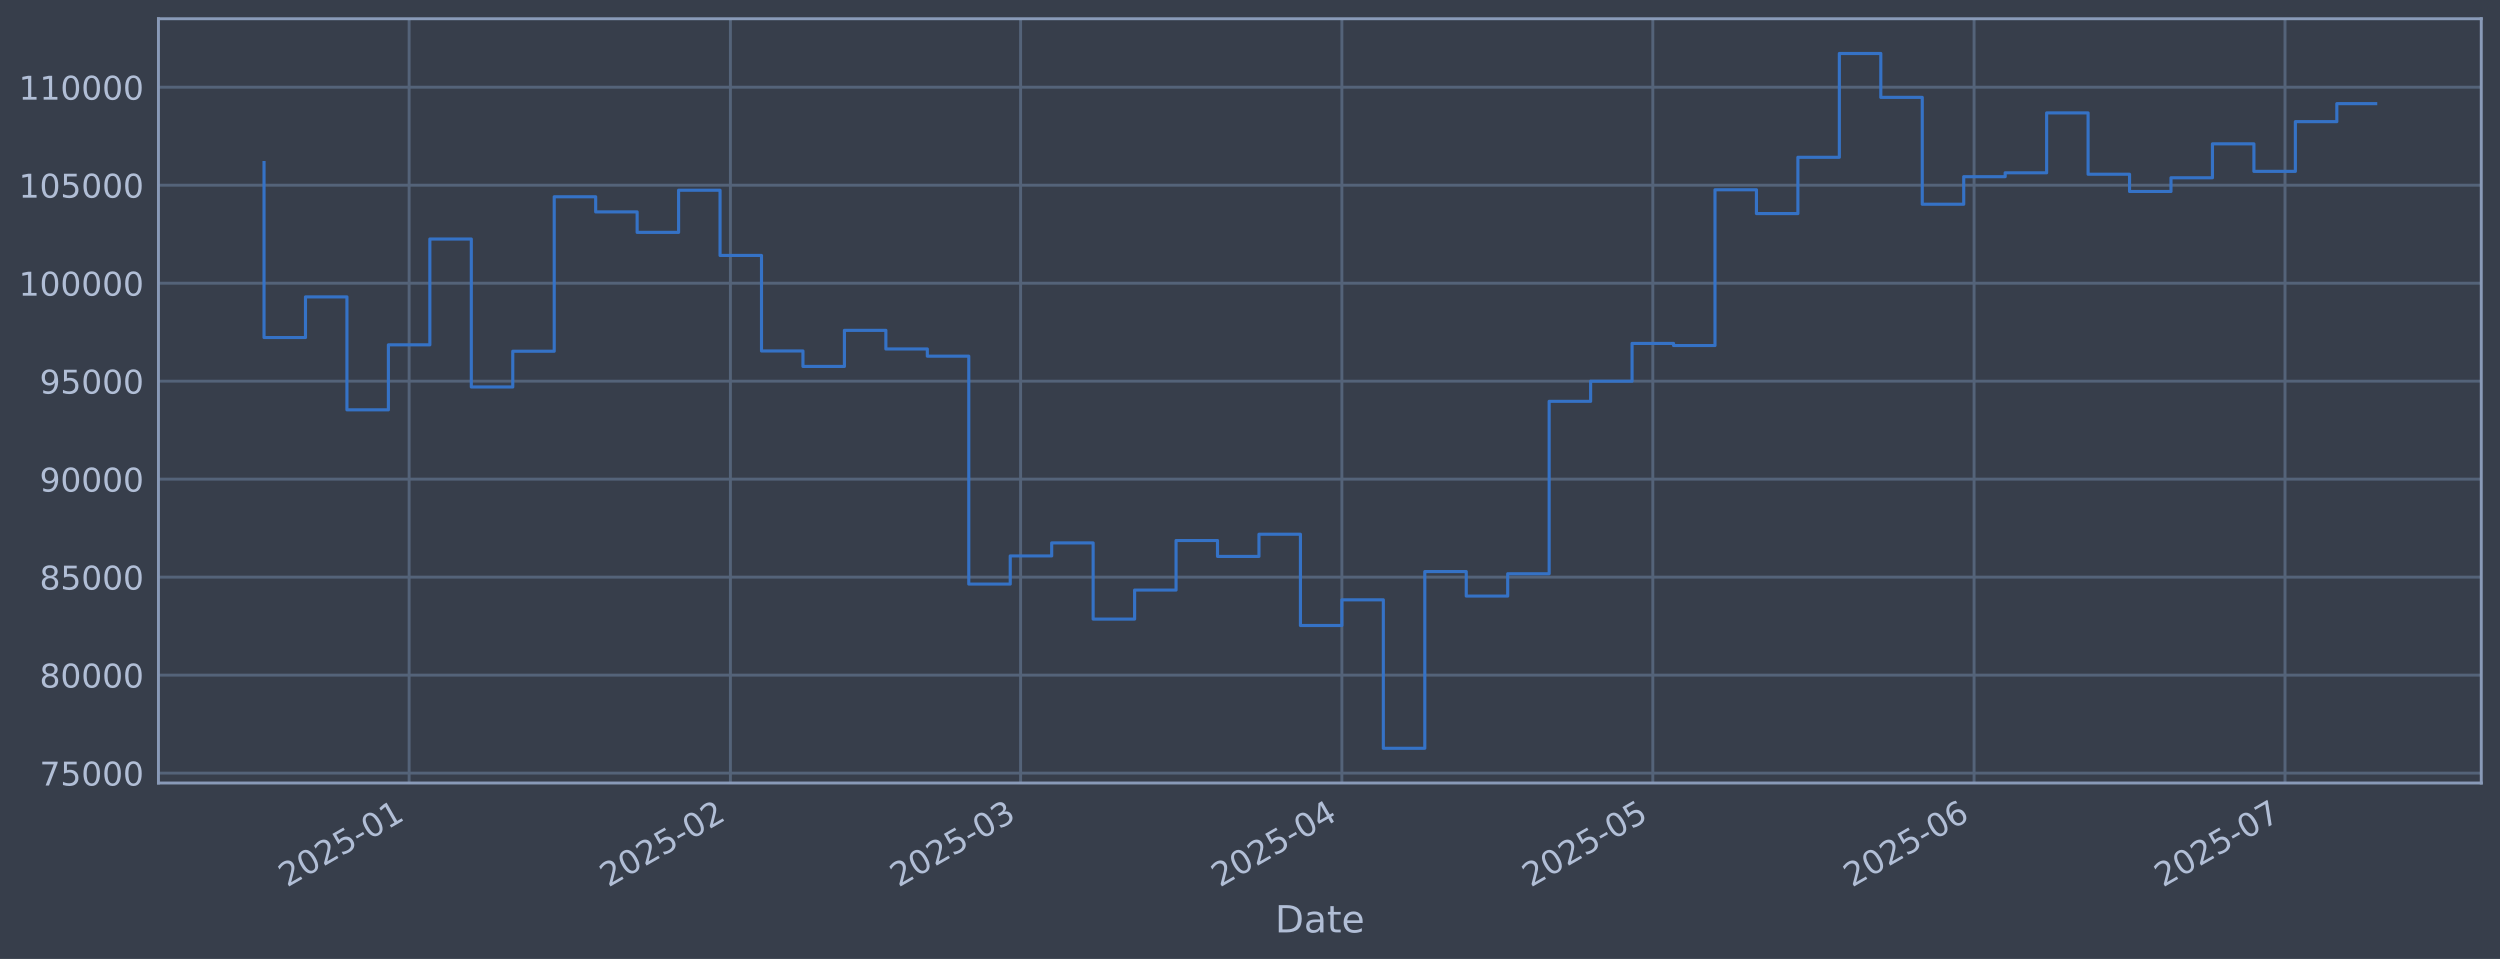
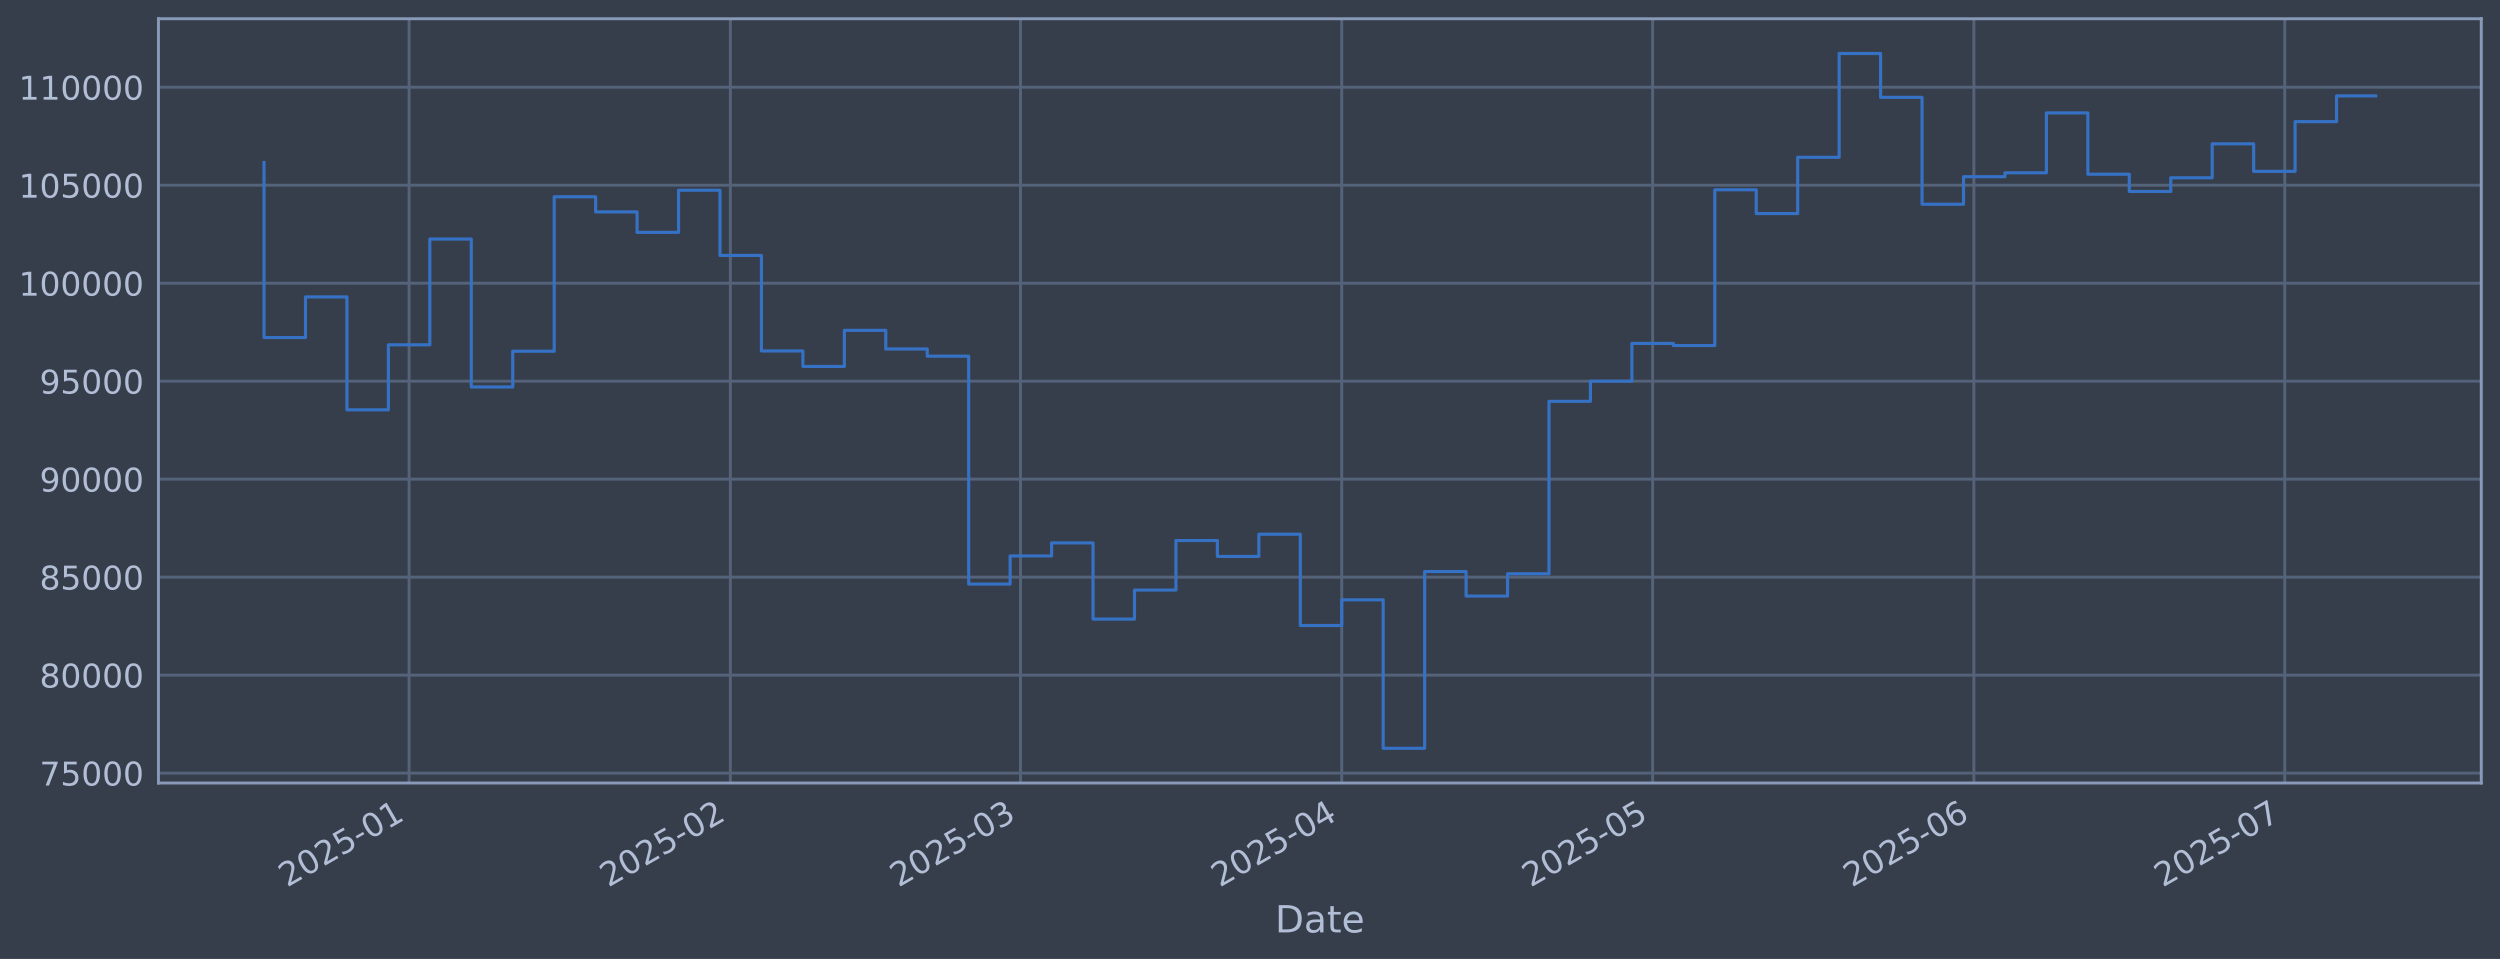
<svg xmlns="http://www.w3.org/2000/svg" xmlns:xlink="http://www.w3.org/1999/xlink" width="960.9pt" height="368.58pt" viewBox="0 0 960.9 368.58" version="1.1">
  <defs>
    <style type="text/css">*{stroke-linejoin: round; stroke-linecap: butt}</style>
  </defs>
  <g id="figure_1">
    <g id="patch_1">
      <path d="M 0 368.58  L 960.9 368.58  L 960.9 0  L 0 0  z " style="fill: #373e4b" />
    </g>
    <g id="axes_1">
      <g id="patch_2">
        <path d="M 60.901 300.96  L 953.701 300.96  L 953.701 7.2  L 60.901 7.2  z " style="fill: #373e4b" />
      </g>
      <g id="matplotlib.axis_1">
        <g id="xtick_1">
          <g id="line2d_1">
-             <path d="M 157.251 300.96  L 157.251 7.2  " clip-path="url(#p4efbc672b2)" style="fill: none; stroke: #546379; stroke-width: 1.12; stroke-linecap: square" />
+             <path d="M 157.244 300.96  L 157.244 7.2  " clip-path="url(#pf4b42e3012)" style="fill: none; stroke: #546379; stroke-width: 1.12; stroke-linecap: square" />
          </g>
          <g id="line2d_2" />
          <g id="text_1">
-             <g style="fill: #b1bed6" transform="translate(110.3479 341.1745) rotate(-30) scale(0.126 -0.126)">
+             <g style="fill: #b1bed6" transform="translate(110.3408 341.1745) rotate(-30) scale(0.126 -0.126)">
              <defs>
                <path id="DejaVuSans-32" d="M 1228 531  L 3431 531  L 3431 0  L 469 0  L 469 531  Q 828 903 1448 1529  Q 2069 2156 2228 2338  Q 2531 2678 2651 2914  Q 2772 3150 2772 3378  Q 2772 3750 2511 3984  Q 2250 4219 1831 4219  Q 1534 4219 1204 4116  Q 875 4013 500 3803  L 500 4441  Q 881 4594 1212 4672  Q 1544 4750 1819 4750  Q 2544 4750 2975 4387  Q 3406 4025 3406 3419  Q 3406 3131 3298 2873  Q 3191 2616 2906 2266  Q 2828 2175 2409 1742  Q 1991 1309 1228 531  z " transform="scale(0.015625)" />
                <path id="DejaVuSans-30" d="M 2034 4250  Q 1547 4250 1301 3770  Q 1056 3291 1056 2328  Q 1056 1369 1301 889  Q 1547 409 2034 409  Q 2525 409 2770 889  Q 3016 1369 3016 2328  Q 3016 3291 2770 3770  Q 2525 4250 2034 4250  z M 2034 4750  Q 2819 4750 3233 4129  Q 3647 3509 3647 2328  Q 3647 1150 3233 529  Q 2819 -91 2034 -91  Q 1250 -91 836 529  Q 422 1150 422 2328  Q 422 3509 836 4129  Q 1250 4750 2034 4750  z " transform="scale(0.015625)" />
                <path id="DejaVuSans-35" d="M 691 4666  L 3169 4666  L 3169 4134  L 1269 4134  L 1269 2991  Q 1406 3038 1543 3061  Q 1681 3084 1819 3084  Q 2600 3084 3056 2656  Q 3513 2228 3513 1497  Q 3513 744 3044 326  Q 2575 -91 1722 -91  Q 1428 -91 1123 -41  Q 819 9 494 109  L 494 744  Q 775 591 1075 516  Q 1375 441 1709 441  Q 2250 441 2565 725  Q 2881 1009 2881 1497  Q 2881 1984 2565 2268  Q 2250 2553 1709 2553  Q 1456 2553 1204 2497  Q 953 2441 691 2322  L 691 4666  z " transform="scale(0.015625)" />
                <path id="DejaVuSans-2d" d="M 313 2009  L 1997 2009  L 1997 1497  L 313 1497  L 313 2009  z " transform="scale(0.015625)" />
                <path id="DejaVuSans-31" d="M 794 531  L 1825 531  L 1825 4091  L 703 3866  L 703 4441  L 1819 4666  L 2450 4666  L 2450 531  L 3481 531  L 3481 0  L 794 0  L 794 531  z " transform="scale(0.015625)" />
              </defs>
              <use xlink:href="#DejaVuSans-32" />
              <use xlink:href="#DejaVuSans-30" transform="translate(63.62305 0)" />
              <use xlink:href="#DejaVuSans-32" transform="translate(127.2461 0)" />
              <use xlink:href="#DejaVuSans-35" transform="translate(190.8691 0)" />
              <use xlink:href="#DejaVuSans-2d" transform="translate(254.4922 0)" />
              <use xlink:href="#DejaVuSans-30" transform="translate(290.5762 0)" />
              <use xlink:href="#DejaVuSans-31" transform="translate(354.1992 0)" />
            </g>
          </g>
        </g>
        <g id="xtick_2">
          <g id="line2d_3">
-             <path d="M 280.739 300.96  L 280.739 7.2  " clip-path="url(#p4efbc672b2)" style="fill: none; stroke: #546379; stroke-width: 1.12; stroke-linecap: square" />
+             <path d="M 280.717 300.96  L 280.717 7.2  " clip-path="url(#pf4b42e3012)" style="fill: none; stroke: #546379; stroke-width: 1.12; stroke-linecap: square" />
          </g>
          <g id="line2d_4" />
          <g id="text_2">
-             <g style="fill: #b1bed6" transform="translate(233.836 341.1745) rotate(-30) scale(0.126 -0.126)">
+             <g style="fill: #b1bed6" transform="translate(233.8134 341.1745) rotate(-30) scale(0.126 -0.126)">
              <use xlink:href="#DejaVuSans-32" />
              <use xlink:href="#DejaVuSans-30" transform="translate(63.62305 0)" />
              <use xlink:href="#DejaVuSans-32" transform="translate(127.2461 0)" />
              <use xlink:href="#DejaVuSans-35" transform="translate(190.8691 0)" />
              <use xlink:href="#DejaVuSans-2d" transform="translate(254.4922 0)" />
              <use xlink:href="#DejaVuSans-30" transform="translate(290.5762 0)" />
              <use xlink:href="#DejaVuSans-32" transform="translate(354.1992 0)" />
            </g>
          </g>
        </g>
        <g id="xtick_3">
          <g id="line2d_5">
-             <path d="M 392.277 300.96  L 392.277 7.2  " clip-path="url(#p4efbc672b2)" style="fill: none; stroke: #546379; stroke-width: 1.12; stroke-linecap: square" />
+             <path d="M 392.24 300.96  L 392.24 7.2  " clip-path="url(#pf4b42e3012)" style="fill: none; stroke: #546379; stroke-width: 1.12; stroke-linecap: square" />
          </g>
          <g id="line2d_6" />
          <g id="text_3">
-             <g style="fill: #b1bed6" transform="translate(345.3736 341.1745) rotate(-30) scale(0.126 -0.126)">
+             <g style="fill: #b1bed6" transform="translate(345.337 341.1745) rotate(-30) scale(0.126 -0.126)">
              <defs>
                <path id="DejaVuSans-33" d="M 2597 2516  Q 3050 2419 3304 2112  Q 3559 1806 3559 1356  Q 3559 666 3084 287  Q 2609 -91 1734 -91  Q 1441 -91 1130 -33  Q 819 25 488 141  L 488 750  Q 750 597 1062 519  Q 1375 441 1716 441  Q 2309 441 2620 675  Q 2931 909 2931 1356  Q 2931 1769 2642 2001  Q 2353 2234 1838 2234  L 1294 2234  L 1294 2753  L 1863 2753  Q 2328 2753 2575 2939  Q 2822 3125 2822 3475  Q 2822 3834 2567 4026  Q 2313 4219 1838 4219  Q 1578 4219 1281 4162  Q 984 4106 628 3988  L 628 4550  Q 988 4650 1302 4700  Q 1616 4750 1894 4750  Q 2613 4750 3031 4423  Q 3450 4097 3450 3541  Q 3450 3153 3228 2886  Q 3006 2619 2597 2516  z " transform="scale(0.015625)" />
              </defs>
              <use xlink:href="#DejaVuSans-32" />
              <use xlink:href="#DejaVuSans-30" transform="translate(63.62305 0)" />
              <use xlink:href="#DejaVuSans-32" transform="translate(127.2461 0)" />
              <use xlink:href="#DejaVuSans-35" transform="translate(190.8691 0)" />
              <use xlink:href="#DejaVuSans-2d" transform="translate(254.4922 0)" />
              <use xlink:href="#DejaVuSans-30" transform="translate(290.5762 0)" />
              <use xlink:href="#DejaVuSans-33" transform="translate(354.1992 0)" />
            </g>
          </g>
        </g>
        <g id="xtick_4">
          <g id="line2d_7">
-             <path d="M 515.765 300.96  L 515.765 7.2  " clip-path="url(#p4efbc672b2)" style="fill: none; stroke: #546379; stroke-width: 1.12; stroke-linecap: square" />
+             <path d="M 515.713 300.96  L 515.713 7.2  " clip-path="url(#pf4b42e3012)" style="fill: none; stroke: #546379; stroke-width: 1.12; stroke-linecap: square" />
          </g>
          <g id="line2d_8" />
          <g id="text_4">
-             <g style="fill: #b1bed6" transform="translate(468.8618 341.1745) rotate(-30) scale(0.126 -0.126)">
+             <g style="fill: #b1bed6" transform="translate(468.8096 341.1745) rotate(-30) scale(0.126 -0.126)">
              <defs>
                <path id="DejaVuSans-34" d="M 2419 4116  L 825 1625  L 2419 1625  L 2419 4116  z M 2253 4666  L 3047 4666  L 3047 1625  L 3713 1625  L 3713 1100  L 3047 1100  L 3047 0  L 2419 0  L 2419 1100  L 313 1100  L 313 1709  L 2253 4666  z " transform="scale(0.015625)" />
              </defs>
              <use xlink:href="#DejaVuSans-32" />
              <use xlink:href="#DejaVuSans-30" transform="translate(63.62305 0)" />
              <use xlink:href="#DejaVuSans-32" transform="translate(127.2461 0)" />
              <use xlink:href="#DejaVuSans-35" transform="translate(190.8691 0)" />
              <use xlink:href="#DejaVuSans-2d" transform="translate(254.4922 0)" />
              <use xlink:href="#DejaVuSans-30" transform="translate(290.5762 0)" />
              <use xlink:href="#DejaVuSans-34" transform="translate(354.1992 0)" />
            </g>
          </g>
        </g>
        <g id="xtick_5">
          <g id="line2d_9">
-             <path d="M 635.27 300.96  L 635.27 7.2  " clip-path="url(#p4efbc672b2)" style="fill: none; stroke: #546379; stroke-width: 1.12; stroke-linecap: square" />
+             <path d="M 635.202 300.96  L 635.202 7.2  " clip-path="url(#pf4b42e3012)" style="fill: none; stroke: #546379; stroke-width: 1.12; stroke-linecap: square" />
          </g>
          <g id="line2d_10" />
          <g id="text_5">
-             <g style="fill: #b1bed6" transform="translate(588.3664 341.1745) rotate(-30) scale(0.126 -0.126)">
+             <g style="fill: #b1bed6" transform="translate(588.2992 341.1745) rotate(-30) scale(0.126 -0.126)">
              <use xlink:href="#DejaVuSans-32" />
              <use xlink:href="#DejaVuSans-30" transform="translate(63.62305 0)" />
              <use xlink:href="#DejaVuSans-32" transform="translate(127.2461 0)" />
              <use xlink:href="#DejaVuSans-35" transform="translate(190.8691 0)" />
              <use xlink:href="#DejaVuSans-2d" transform="translate(254.4922 0)" />
              <use xlink:href="#DejaVuSans-30" transform="translate(290.5762 0)" />
              <use xlink:href="#DejaVuSans-35" transform="translate(354.1992 0)" />
            </g>
          </g>
        </g>
        <g id="xtick_6">
          <g id="line2d_11">
-             <path d="M 758.758 300.96  L 758.758 7.2  " clip-path="url(#p4efbc672b2)" style="fill: none; stroke: #546379; stroke-width: 1.12; stroke-linecap: square" />
+             <path d="M 758.675 300.96  L 758.675 7.2  " clip-path="url(#pf4b42e3012)" style="fill: none; stroke: #546379; stroke-width: 1.12; stroke-linecap: square" />
          </g>
          <g id="line2d_12" />
          <g id="text_6">
-             <g style="fill: #b1bed6" transform="translate(711.8545 341.1745) rotate(-30) scale(0.126 -0.126)">
+             <g style="fill: #b1bed6" transform="translate(711.7717 341.1745) rotate(-30) scale(0.126 -0.126)">
              <defs>
                <path id="DejaVuSans-36" d="M 2113 2584  Q 1688 2584 1439 2293  Q 1191 2003 1191 1497  Q 1191 994 1439 701  Q 1688 409 2113 409  Q 2538 409 2786 701  Q 3034 994 3034 1497  Q 3034 2003 2786 2293  Q 2538 2584 2113 2584  z M 3366 4563  L 3366 3988  Q 3128 4100 2886 4159  Q 2644 4219 2406 4219  Q 1781 4219 1451 3797  Q 1122 3375 1075 2522  Q 1259 2794 1537 2939  Q 1816 3084 2150 3084  Q 2853 3084 3261 2657  Q 3669 2231 3669 1497  Q 3669 778 3244 343  Q 2819 -91 2113 -91  Q 1303 -91 875 529  Q 447 1150 447 2328  Q 447 3434 972 4092  Q 1497 4750 2381 4750  Q 2619 4750 2861 4703  Q 3103 4656 3366 4563  z " transform="scale(0.015625)" />
              </defs>
              <use xlink:href="#DejaVuSans-32" />
              <use xlink:href="#DejaVuSans-30" transform="translate(63.62305 0)" />
              <use xlink:href="#DejaVuSans-32" transform="translate(127.2461 0)" />
              <use xlink:href="#DejaVuSans-35" transform="translate(190.8691 0)" />
              <use xlink:href="#DejaVuSans-2d" transform="translate(254.4922 0)" />
              <use xlink:href="#DejaVuSans-30" transform="translate(290.5762 0)" />
              <use xlink:href="#DejaVuSans-36" transform="translate(354.1992 0)" />
            </g>
          </g>
        </g>
        <g id="xtick_7">
          <g id="line2d_13">
-             <path d="M 878.262 300.96  L 878.262 7.2  " clip-path="url(#p4efbc672b2)" style="fill: none; stroke: #546379; stroke-width: 1.12; stroke-linecap: square" />
+             <path d="M 878.165 300.96  L 878.165 7.2  " clip-path="url(#pf4b42e3012)" style="fill: none; stroke: #546379; stroke-width: 1.12; stroke-linecap: square" />
          </g>
          <g id="line2d_14" />
          <g id="text_7">
-             <g style="fill: #b1bed6" transform="translate(831.3591 341.1745) rotate(-30) scale(0.126 -0.126)">
+             <g style="fill: #b1bed6" transform="translate(831.2613 341.1745) rotate(-30) scale(0.126 -0.126)">
              <defs>
                <path id="DejaVuSans-37" d="M 525 4666  L 3525 4666  L 3525 4397  L 1831 0  L 1172 0  L 2766 4134  L 525 4134  L 525 4666  z " transform="scale(0.015625)" />
              </defs>
              <use xlink:href="#DejaVuSans-32" />
              <use xlink:href="#DejaVuSans-30" transform="translate(63.62305 0)" />
              <use xlink:href="#DejaVuSans-32" transform="translate(127.2461 0)" />
              <use xlink:href="#DejaVuSans-35" transform="translate(190.8691 0)" />
              <use xlink:href="#DejaVuSans-2d" transform="translate(254.4922 0)" />
              <use xlink:href="#DejaVuSans-30" transform="translate(290.5762 0)" />
              <use xlink:href="#DejaVuSans-37" transform="translate(354.1992 0)" />
            </g>
          </g>
        </g>
        <g id="text_8">
          <g style="fill: #b1bed6" transform="translate(490.0914 358.3856) scale(0.144 -0.144)">
            <defs>
              <path id="DejaVuSans-44" d="M 1259 4147  L 1259 519  L 2022 519  Q 2988 519 3436 956  Q 3884 1394 3884 2338  Q 3884 3275 3436 3711  Q 2988 4147 2022 4147  L 1259 4147  z M 628 4666  L 1925 4666  Q 3281 4666 3915 4102  Q 4550 3538 4550 2338  Q 4550 1131 3912 565  Q 3275 0 1925 0  L 628 0  L 628 4666  z " transform="scale(0.015625)" />
              <path id="DejaVuSans-61" d="M 2194 1759  Q 1497 1759 1228 1600  Q 959 1441 959 1056  Q 959 750 1161 570  Q 1363 391 1709 391  Q 2188 391 2477 730  Q 2766 1069 2766 1631  L 2766 1759  L 2194 1759  z M 3341 1997  L 3341 0  L 2766 0  L 2766 531  Q 2569 213 2275 61  Q 1981 -91 1556 -91  Q 1019 -91 701 211  Q 384 513 384 1019  Q 384 1609 779 1909  Q 1175 2209 1959 2209  L 2766 2209  L 2766 2266  Q 2766 2663 2505 2880  Q 2244 3097 1772 3097  Q 1472 3097 1187 3025  Q 903 2953 641 2809  L 641 3341  Q 956 3463 1253 3523  Q 1550 3584 1831 3584  Q 2591 3584 2966 3190  Q 3341 2797 3341 1997  z " transform="scale(0.015625)" />
              <path id="DejaVuSans-74" d="M 1172 4494  L 1172 3500  L 2356 3500  L 2356 3053  L 1172 3053  L 1172 1153  Q 1172 725 1289 603  Q 1406 481 1766 481  L 2356 481  L 2356 0  L 1766 0  Q 1100 0 847 248  Q 594 497 594 1153  L 594 3053  L 172 3053  L 172 3500  L 594 3500  L 594 4494  L 1172 4494  z " transform="scale(0.015625)" />
              <path id="DejaVuSans-65" d="M 3597 1894  L 3597 1613  L 953 1613  Q 991 1019 1311 708  Q 1631 397 2203 397  Q 2534 397 2845 478  Q 3156 559 3463 722  L 3463 178  Q 3153 47 2828 -22  Q 2503 -91 2169 -91  Q 1331 -91 842 396  Q 353 884 353 1716  Q 353 2575 817 3079  Q 1281 3584 2069 3584  Q 2775 3584 3186 3129  Q 3597 2675 3597 1894  z M 3022 2063  Q 3016 2534 2758 2815  Q 2500 3097 2075 3097  Q 1594 3097 1305 2825  Q 1016 2553 972 2059  L 3022 2063  z " transform="scale(0.015625)" />
            </defs>
            <use xlink:href="#DejaVuSans-44" />
            <use xlink:href="#DejaVuSans-61" transform="translate(77.00195 0)" />
            <use xlink:href="#DejaVuSans-74" transform="translate(138.2812 0)" />
            <use xlink:href="#DejaVuSans-65" transform="translate(177.4902 0)" />
          </g>
        </g>
      </g>
      <g id="matplotlib.axis_2">
        <g id="ytick_1">
          <g id="line2d_15">
-             <path d="M 60.901 297.147  L 953.701 297.147  " clip-path="url(#p4efbc672b2)" style="fill: none; stroke: #546379; stroke-width: 1.12; stroke-linecap: square" />
+             <path d="M 60.901 297.147  L 953.701 297.147  " clip-path="url(#pf4b42e3012)" style="fill: none; stroke: #546379; stroke-width: 1.12; stroke-linecap: square" />
          </g>
          <g id="line2d_16" />
          <g id="text_9">
            <g style="fill: #b1bed6" transform="translate(15.21675 301.9342) scale(0.126 -0.126)">
              <use xlink:href="#DejaVuSans-37" />
              <use xlink:href="#DejaVuSans-35" transform="translate(63.62305 0)" />
              <use xlink:href="#DejaVuSans-30" transform="translate(127.2461 0)" />
              <use xlink:href="#DejaVuSans-30" transform="translate(190.8691 0)" />
              <use xlink:href="#DejaVuSans-30" transform="translate(254.4922 0)" />
            </g>
          </g>
        </g>
        <g id="ytick_2">
          <g id="line2d_17">
-             <path d="M 60.901 259.487  L 953.701 259.487  " clip-path="url(#p4efbc672b2)" style="fill: none; stroke: #546379; stroke-width: 1.12; stroke-linecap: square" />
+             <path d="M 60.901 259.487  L 953.701 259.487  " clip-path="url(#pf4b42e3012)" style="fill: none; stroke: #546379; stroke-width: 1.12; stroke-linecap: square" />
          </g>
          <g id="line2d_18" />
          <g id="text_10">
            <g style="fill: #b1bed6" transform="translate(15.21675 264.2738) scale(0.126 -0.126)">
              <defs>
                <path id="DejaVuSans-38" d="M 2034 2216  Q 1584 2216 1326 1975  Q 1069 1734 1069 1313  Q 1069 891 1326 650  Q 1584 409 2034 409  Q 2484 409 2743 651  Q 3003 894 3003 1313  Q 3003 1734 2745 1975  Q 2488 2216 2034 2216  z M 1403 2484  Q 997 2584 770 2862  Q 544 3141 544 3541  Q 544 4100 942 4425  Q 1341 4750 2034 4750  Q 2731 4750 3128 4425  Q 3525 4100 3525 3541  Q 3525 3141 3298 2862  Q 3072 2584 2669 2484  Q 3125 2378 3379 2068  Q 3634 1759 3634 1313  Q 3634 634 3220 271  Q 2806 -91 2034 -91  Q 1263 -91 848 271  Q 434 634 434 1313  Q 434 1759 690 2068  Q 947 2378 1403 2484  z M 1172 3481  Q 1172 3119 1398 2916  Q 1625 2713 2034 2713  Q 2441 2713 2670 2916  Q 2900 3119 2900 3481  Q 2900 3844 2670 4047  Q 2441 4250 2034 4250  Q 1625 4250 1398 4047  Q 1172 3844 1172 3481  z " transform="scale(0.015625)" />
              </defs>
              <use xlink:href="#DejaVuSans-38" />
              <use xlink:href="#DejaVuSans-30" transform="translate(63.62305 0)" />
              <use xlink:href="#DejaVuSans-30" transform="translate(127.2461 0)" />
              <use xlink:href="#DejaVuSans-30" transform="translate(190.8691 0)" />
              <use xlink:href="#DejaVuSans-30" transform="translate(254.4922 0)" />
            </g>
          </g>
        </g>
        <g id="ytick_3">
          <g id="line2d_19">
-             <path d="M 60.901 221.826  L 953.701 221.826  " clip-path="url(#p4efbc672b2)" style="fill: none; stroke: #546379; stroke-width: 1.12; stroke-linecap: square" />
+             <path d="M 60.901 221.826  L 953.701 221.826  " clip-path="url(#pf4b42e3012)" style="fill: none; stroke: #546379; stroke-width: 1.12; stroke-linecap: square" />
          </g>
          <g id="line2d_20" />
          <g id="text_11">
            <g style="fill: #b1bed6" transform="translate(15.21675 226.6134) scale(0.126 -0.126)">
              <use xlink:href="#DejaVuSans-38" />
              <use xlink:href="#DejaVuSans-35" transform="translate(63.62305 0)" />
              <use xlink:href="#DejaVuSans-30" transform="translate(127.2461 0)" />
              <use xlink:href="#DejaVuSans-30" transform="translate(190.8691 0)" />
              <use xlink:href="#DejaVuSans-30" transform="translate(254.4922 0)" />
            </g>
          </g>
        </g>
        <g id="ytick_4">
          <g id="line2d_21">
-             <path d="M 60.901 184.166  L 953.701 184.166  " clip-path="url(#p4efbc672b2)" style="fill: none; stroke: #546379; stroke-width: 1.12; stroke-linecap: square" />
+             <path d="M 60.901 184.166  L 953.701 184.166  " clip-path="url(#pf4b42e3012)" style="fill: none; stroke: #546379; stroke-width: 1.12; stroke-linecap: square" />
          </g>
          <g id="line2d_22" />
          <g id="text_12">
            <g style="fill: #b1bed6" transform="translate(15.21675 188.953) scale(0.126 -0.126)">
              <defs>
                <path id="DejaVuSans-39" d="M 703 97  L 703 672  Q 941 559 1184 500  Q 1428 441 1663 441  Q 2288 441 2617 861  Q 2947 1281 2994 2138  Q 2813 1869 2534 1725  Q 2256 1581 1919 1581  Q 1219 1581 811 2004  Q 403 2428 403 3163  Q 403 3881 828 4315  Q 1253 4750 1959 4750  Q 2769 4750 3195 4129  Q 3622 3509 3622 2328  Q 3622 1225 3098 567  Q 2575 -91 1691 -91  Q 1453 -91 1209 -44  Q 966 3 703 97  z M 1959 2075  Q 2384 2075 2632 2365  Q 2881 2656 2881 3163  Q 2881 3666 2632 3958  Q 2384 4250 1959 4250  Q 1534 4250 1286 3958  Q 1038 3666 1038 3163  Q 1038 2656 1286 2365  Q 1534 2075 1959 2075  z " transform="scale(0.015625)" />
              </defs>
              <use xlink:href="#DejaVuSans-39" />
              <use xlink:href="#DejaVuSans-30" transform="translate(63.62305 0)" />
              <use xlink:href="#DejaVuSans-30" transform="translate(127.2461 0)" />
              <use xlink:href="#DejaVuSans-30" transform="translate(190.8691 0)" />
              <use xlink:href="#DejaVuSans-30" transform="translate(254.4922 0)" />
            </g>
          </g>
        </g>
        <g id="ytick_5">
          <g id="line2d_23">
-             <path d="M 60.901 146.506  L 953.701 146.506  " clip-path="url(#p4efbc672b2)" style="fill: none; stroke: #546379; stroke-width: 1.12; stroke-linecap: square" />
+             <path d="M 60.901 146.506  L 953.701 146.506  " clip-path="url(#pf4b42e3012)" style="fill: none; stroke: #546379; stroke-width: 1.12; stroke-linecap: square" />
          </g>
          <g id="line2d_24" />
          <g id="text_13">
            <g style="fill: #b1bed6" transform="translate(15.21675 151.2926) scale(0.126 -0.126)">
              <use xlink:href="#DejaVuSans-39" />
              <use xlink:href="#DejaVuSans-35" transform="translate(63.62305 0)" />
              <use xlink:href="#DejaVuSans-30" transform="translate(127.2461 0)" />
              <use xlink:href="#DejaVuSans-30" transform="translate(190.8691 0)" />
              <use xlink:href="#DejaVuSans-30" transform="translate(254.4922 0)" />
            </g>
          </g>
        </g>
        <g id="ytick_6">
          <g id="line2d_25">
-             <path d="M 60.901 108.845  L 953.701 108.845  " clip-path="url(#p4efbc672b2)" style="fill: none; stroke: #546379; stroke-width: 1.12; stroke-linecap: square" />
+             <path d="M 60.901 108.845  L 953.701 108.845  " clip-path="url(#pf4b42e3012)" style="fill: none; stroke: #546379; stroke-width: 1.12; stroke-linecap: square" />
          </g>
          <g id="line2d_26" />
          <g id="text_14">
            <g style="fill: #b1bed6" transform="translate(7.2 113.6322) scale(0.126 -0.126)">
              <use xlink:href="#DejaVuSans-31" />
              <use xlink:href="#DejaVuSans-30" transform="translate(63.62305 0)" />
              <use xlink:href="#DejaVuSans-30" transform="translate(127.2461 0)" />
              <use xlink:href="#DejaVuSans-30" transform="translate(190.8691 0)" />
              <use xlink:href="#DejaVuSans-30" transform="translate(254.4922 0)" />
              <use xlink:href="#DejaVuSans-30" transform="translate(318.1152 0)" />
            </g>
          </g>
        </g>
        <g id="ytick_7">
          <g id="line2d_27">
-             <path d="M 60.901 71.185  L 953.701 71.185  " clip-path="url(#p4efbc672b2)" style="fill: none; stroke: #546379; stroke-width: 1.12; stroke-linecap: square" />
+             <path d="M 60.901 71.185  L 953.701 71.185  " clip-path="url(#pf4b42e3012)" style="fill: none; stroke: #546379; stroke-width: 1.12; stroke-linecap: square" />
          </g>
          <g id="line2d_28" />
          <g id="text_15">
            <g style="fill: #b1bed6" transform="translate(7.2 75.97181) scale(0.126 -0.126)">
              <use xlink:href="#DejaVuSans-31" />
              <use xlink:href="#DejaVuSans-30" transform="translate(63.62305 0)" />
              <use xlink:href="#DejaVuSans-35" transform="translate(127.2461 0)" />
              <use xlink:href="#DejaVuSans-30" transform="translate(190.8691 0)" />
              <use xlink:href="#DejaVuSans-30" transform="translate(254.4922 0)" />
              <use xlink:href="#DejaVuSans-30" transform="translate(318.1152 0)" />
            </g>
          </g>
        </g>
        <g id="ytick_8">
          <g id="line2d_29">
-             <path d="M 60.901 33.524  L 953.701 33.524  " clip-path="url(#p4efbc672b2)" style="fill: none; stroke: #546379; stroke-width: 1.12; stroke-linecap: square" />
+             <path d="M 60.901 33.524  L 953.701 33.524  " clip-path="url(#pf4b42e3012)" style="fill: none; stroke: #546379; stroke-width: 1.12; stroke-linecap: square" />
          </g>
          <g id="line2d_30" />
          <g id="text_16">
            <g style="fill: #b1bed6" transform="translate(7.2 38.31141) scale(0.126 -0.126)">
              <use xlink:href="#DejaVuSans-31" />
              <use xlink:href="#DejaVuSans-31" transform="translate(63.62305 0)" />
              <use xlink:href="#DejaVuSans-30" transform="translate(127.2461 0)" />
              <use xlink:href="#DejaVuSans-30" transform="translate(190.8691 0)" />
              <use xlink:href="#DejaVuSans-30" transform="translate(254.4922 0)" />
              <use xlink:href="#DejaVuSans-30" transform="translate(318.1152 0)" />
            </g>
          </g>
        </g>
      </g>
      <g id="line2d_31">
-         <path d="M 101.482 62.478  L 101.482 129.735  L 117.416 129.735  L 117.416 114.117  L 133.35 114.117  L 133.35 157.529  L 149.284 157.529  L 149.284 132.544  L 165.218 132.544  L 165.218 91.873  L 181.152 91.873  L 181.152 148.745  L 197.086 148.745  L 197.086 135.003  L 213.02 135.003  L 213.02 75.637  L 228.954 75.637  L 228.954 81.451  L 244.888 81.451  L 244.888 89.317  L 260.822 89.317  L 260.822 73.113  L 276.756 73.113  L 276.756 98.189  L 292.69 98.189  L 292.69 134.901  L 308.624 134.901  L 308.624 140.841  L 324.558 140.841  L 324.558 126.97  L 340.492 126.97  L 340.492 134.132  L 356.426 134.132  L 356.426 136.904  L 372.359 136.904  L 372.359 224.494  L 388.293 224.494  L 388.293 213.678  L 404.227 213.678  L 404.227 208.679  L 420.161 208.679  L 420.161 237.95  L 436.095 237.95  L 436.095 226.8  L 452.029 226.8  L 452.029 207.76  L 467.963 207.76  L 467.963 213.864  L 483.897 213.864  L 483.897 205.348  L 499.831 205.348  L 499.831 240.422  L 515.765 240.422  L 515.765 230.548  L 531.699 230.548  L 531.699 287.607  L 547.633 287.607  L 547.633 219.693  L 563.567 219.693  L 563.567 229.105  L 579.501 229.105  L 579.501 220.526  L 595.435 220.526  L 595.435 154.258  L 611.369 154.258  L 611.369 146.519  L 627.303 146.519  L 627.303 131.991  L 643.237 131.991  L 643.237 132.809  L 659.171 132.809  L 659.171 72.945  L 675.105 72.945  L 675.105 82.09  L 691.038 82.09  L 691.038 60.453  L 706.972 60.453  L 706.972 20.553  L 722.906 20.553  L 722.906 37.431  L 738.84 37.431  L 738.84 78.508  L 754.774 78.508  L 754.774 67.912  L 770.708 67.912  L 770.708 66.417  L 786.642 66.417  L 786.642 43.403  L 802.576 43.403  L 802.576 66.977  L 818.51 66.977  L 818.51 73.593  L 834.444 73.593  L 834.444 68.32  L 850.378 68.32  L 850.378 55.29  L 866.312 55.29  L 866.312 65.868  L 882.246 65.868  L 882.246 46.757  L 898.18 46.757  L 898.18 39.843  L 913.119 39.843  " clip-path="url(#p4efbc672b2)" style="fill: none; stroke: #3572c6; stroke-width: 1.2; stroke-linecap: square" />
+         <path d="M 101.482 62.478  L 101.482 129.735  L 117.414 129.735  L 117.414 114.117  L 133.346 114.117  L 133.346 157.529  L 149.278 157.529  L 149.278 132.544  L 165.21 132.544  L 165.21 91.873  L 181.142 91.873  L 181.142 148.745  L 197.074 148.745  L 197.074 135.003  L 213.006 135.003  L 213.006 75.637  L 228.938 75.637  L 228.938 81.451  L 244.87 81.451  L 244.87 89.317  L 260.802 89.317  L 260.802 73.113  L 276.734 73.113  L 276.734 98.189  L 292.666 98.189  L 292.666 134.901  L 308.598 134.901  L 308.598 140.841  L 324.53 140.841  L 324.53 126.97  L 340.461 126.97  L 340.461 134.132  L 356.393 134.132  L 356.393 136.904  L 372.325 136.904  L 372.325 224.494  L 388.257 224.494  L 388.257 213.678  L 404.189 213.678  L 404.189 208.679  L 420.121 208.679  L 420.121 237.95  L 436.053 237.95  L 436.053 226.8  L 451.985 226.8  L 451.985 207.76  L 467.917 207.76  L 467.917 213.864  L 483.849 213.864  L 483.849 205.348  L 499.781 205.348  L 499.781 240.422  L 515.713 240.422  L 515.713 230.548  L 531.645 230.548  L 531.645 287.607  L 547.577 287.607  L 547.577 219.693  L 563.509 219.693  L 563.509 229.105  L 579.441 229.105  L 579.441 220.526  L 595.373 220.526  L 595.373 154.258  L 611.305 154.258  L 611.305 146.519  L 627.236 146.519  L 627.236 131.991  L 643.168 131.991  L 643.168 132.809  L 659.1 132.809  L 659.1 72.945  L 675.032 72.945  L 675.032 82.09  L 690.964 82.09  L 690.964 60.453  L 706.896 60.453  L 706.896 20.553  L 722.828 20.553  L 722.828 37.431  L 738.76 37.431  L 738.76 78.508  L 754.692 78.508  L 754.692 67.912  L 770.624 67.912  L 770.624 66.417  L 786.556 66.417  L 786.556 43.403  L 802.488 43.403  L 802.488 66.977  L 818.42 66.977  L 818.42 73.593  L 834.352 73.593  L 834.352 68.32  L 850.284 68.32  L 850.284 55.29  L 866.216 55.29  L 866.216 65.868  L 882.148 65.868  L 882.148 46.757  L 898.08 46.757  L 898.08 36.849  L 913.119 36.849  " clip-path="url(#pf4b42e3012)" style="fill: none; stroke: #3572c6; stroke-width: 1.2; stroke-linecap: square" />
      </g>
      <g id="patch_3">
        <path d="M 60.901 300.96  L 60.901 7.2  " style="fill: none; stroke: #899ab8; stroke-width: 1.12; stroke-linejoin: miter; stroke-linecap: square" />
      </g>
      <g id="patch_4">
        <path d="M 953.701 300.96  L 953.701 7.2  " style="fill: none; stroke: #899ab8; stroke-width: 1.12; stroke-linejoin: miter; stroke-linecap: square" />
      </g>
      <g id="patch_5">
        <path d="M 60.901 300.96  L 953.701 300.96  " style="fill: none; stroke: #899ab8; stroke-width: 1.12; stroke-linejoin: miter; stroke-linecap: square" />
      </g>
      <g id="patch_6">
        <path d="M 60.901 7.2  L 953.701 7.2  " style="fill: none; stroke: #899ab8; stroke-width: 1.12; stroke-linejoin: miter; stroke-linecap: square" />
      </g>
    </g>
  </g>
  <defs>
-     <clipPath id="p4efbc672b2">
+     <clipPath id="pf4b42e3012">
      <rect x="60.901" y="7.2" width="892.8" height="293.76" />
    </clipPath>
  </defs>
</svg>
